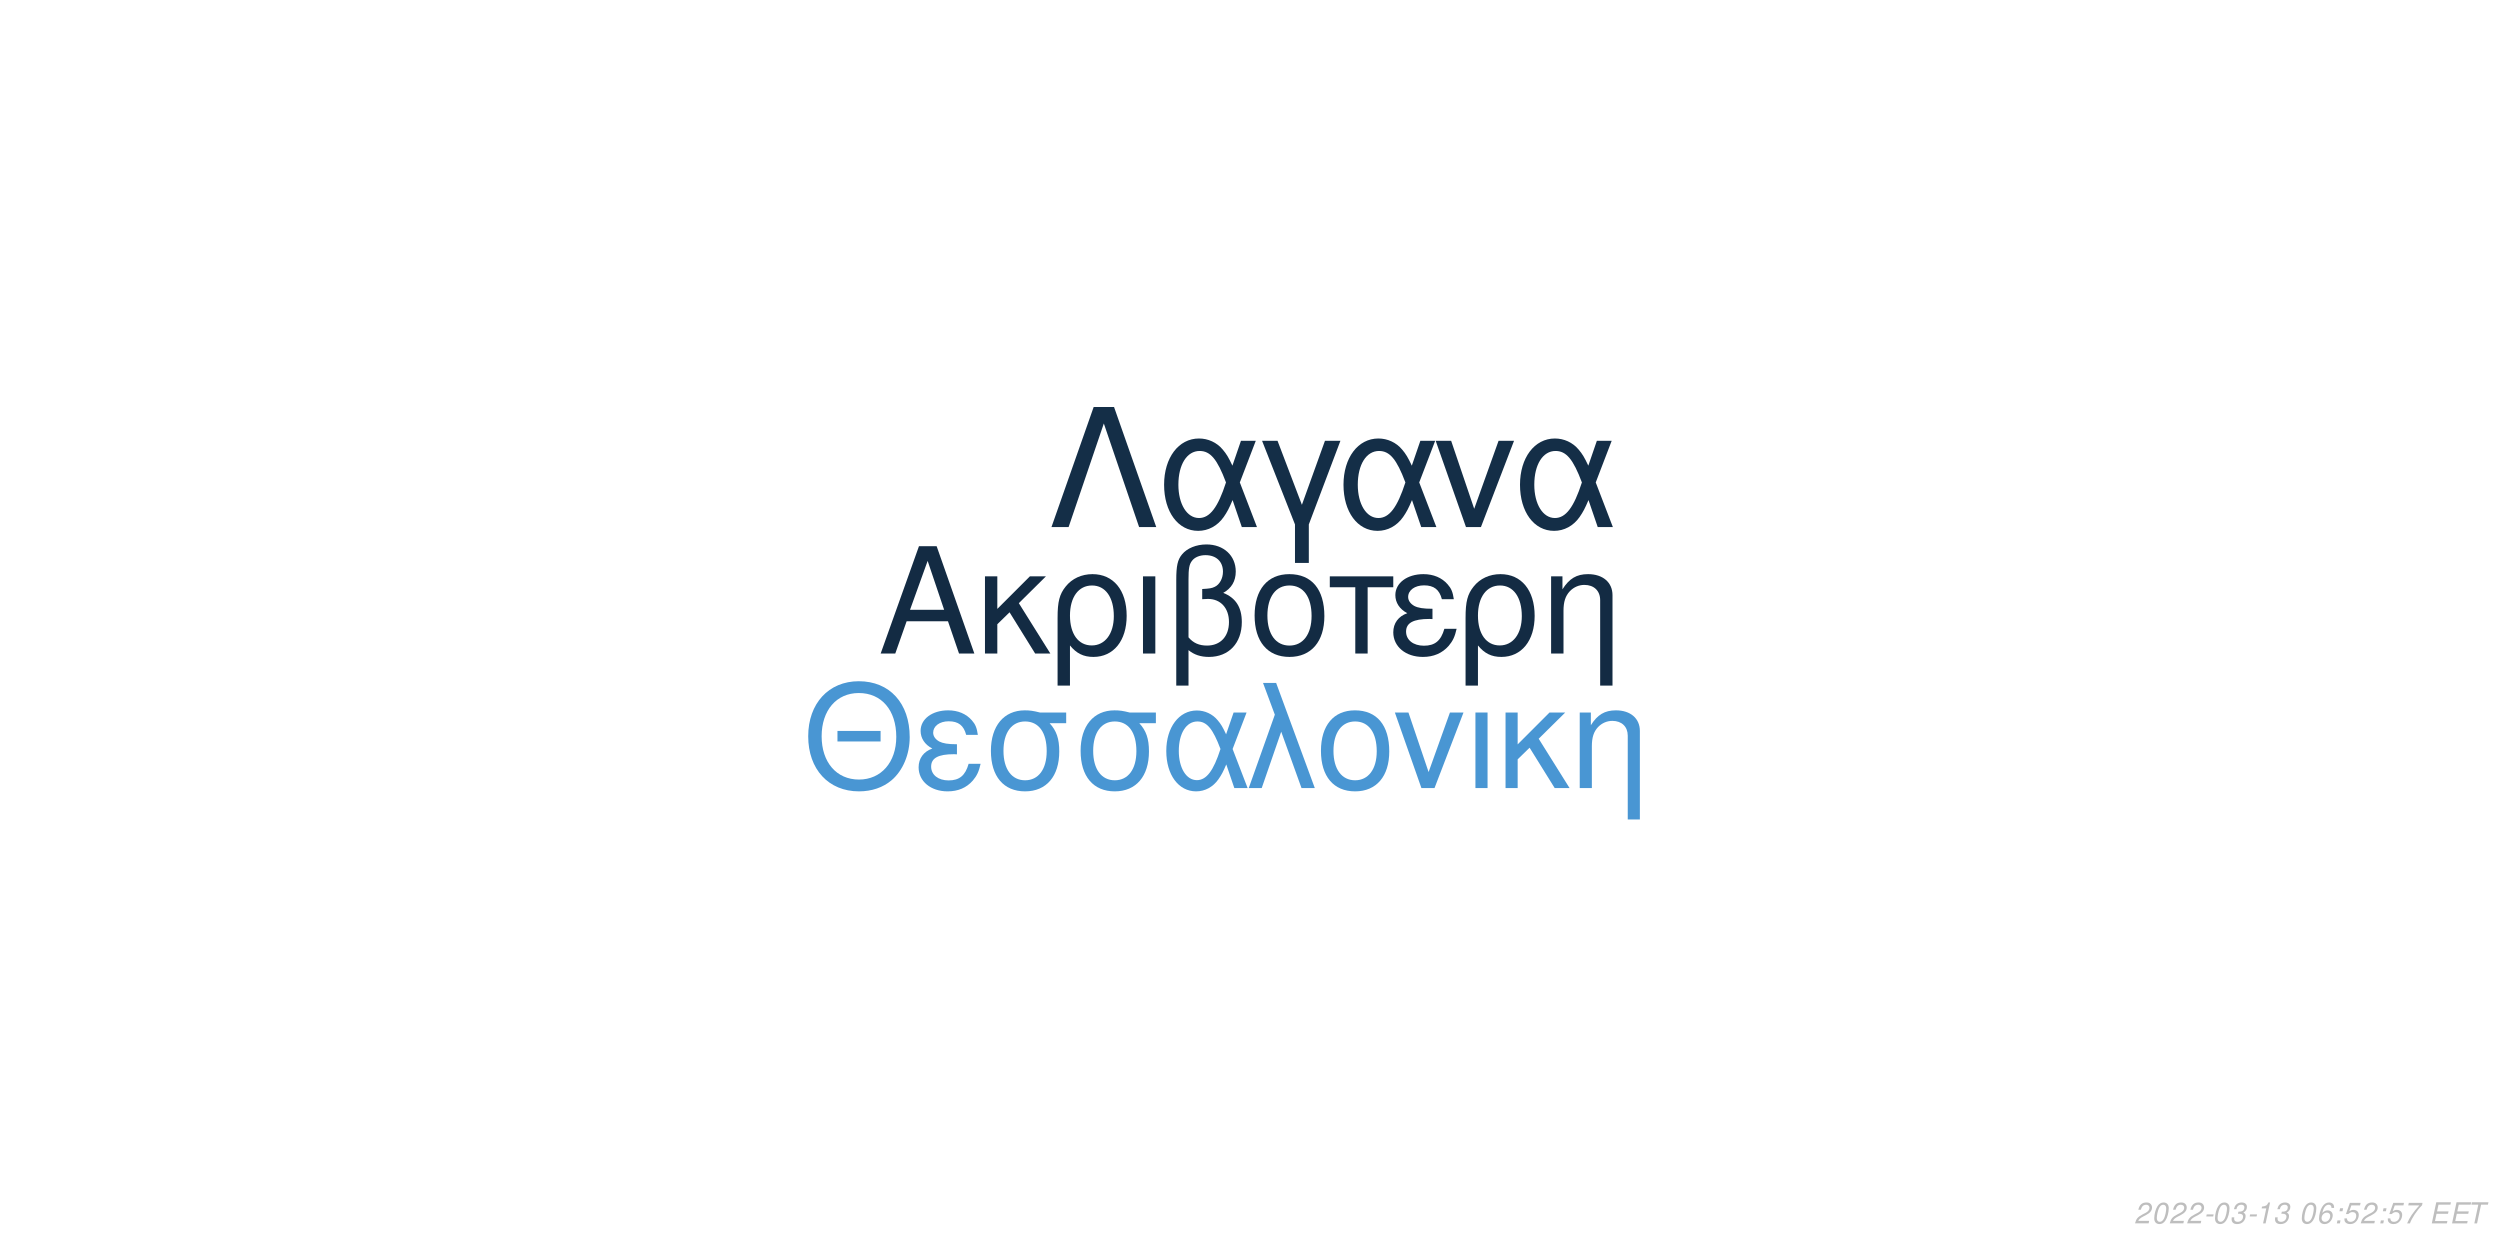
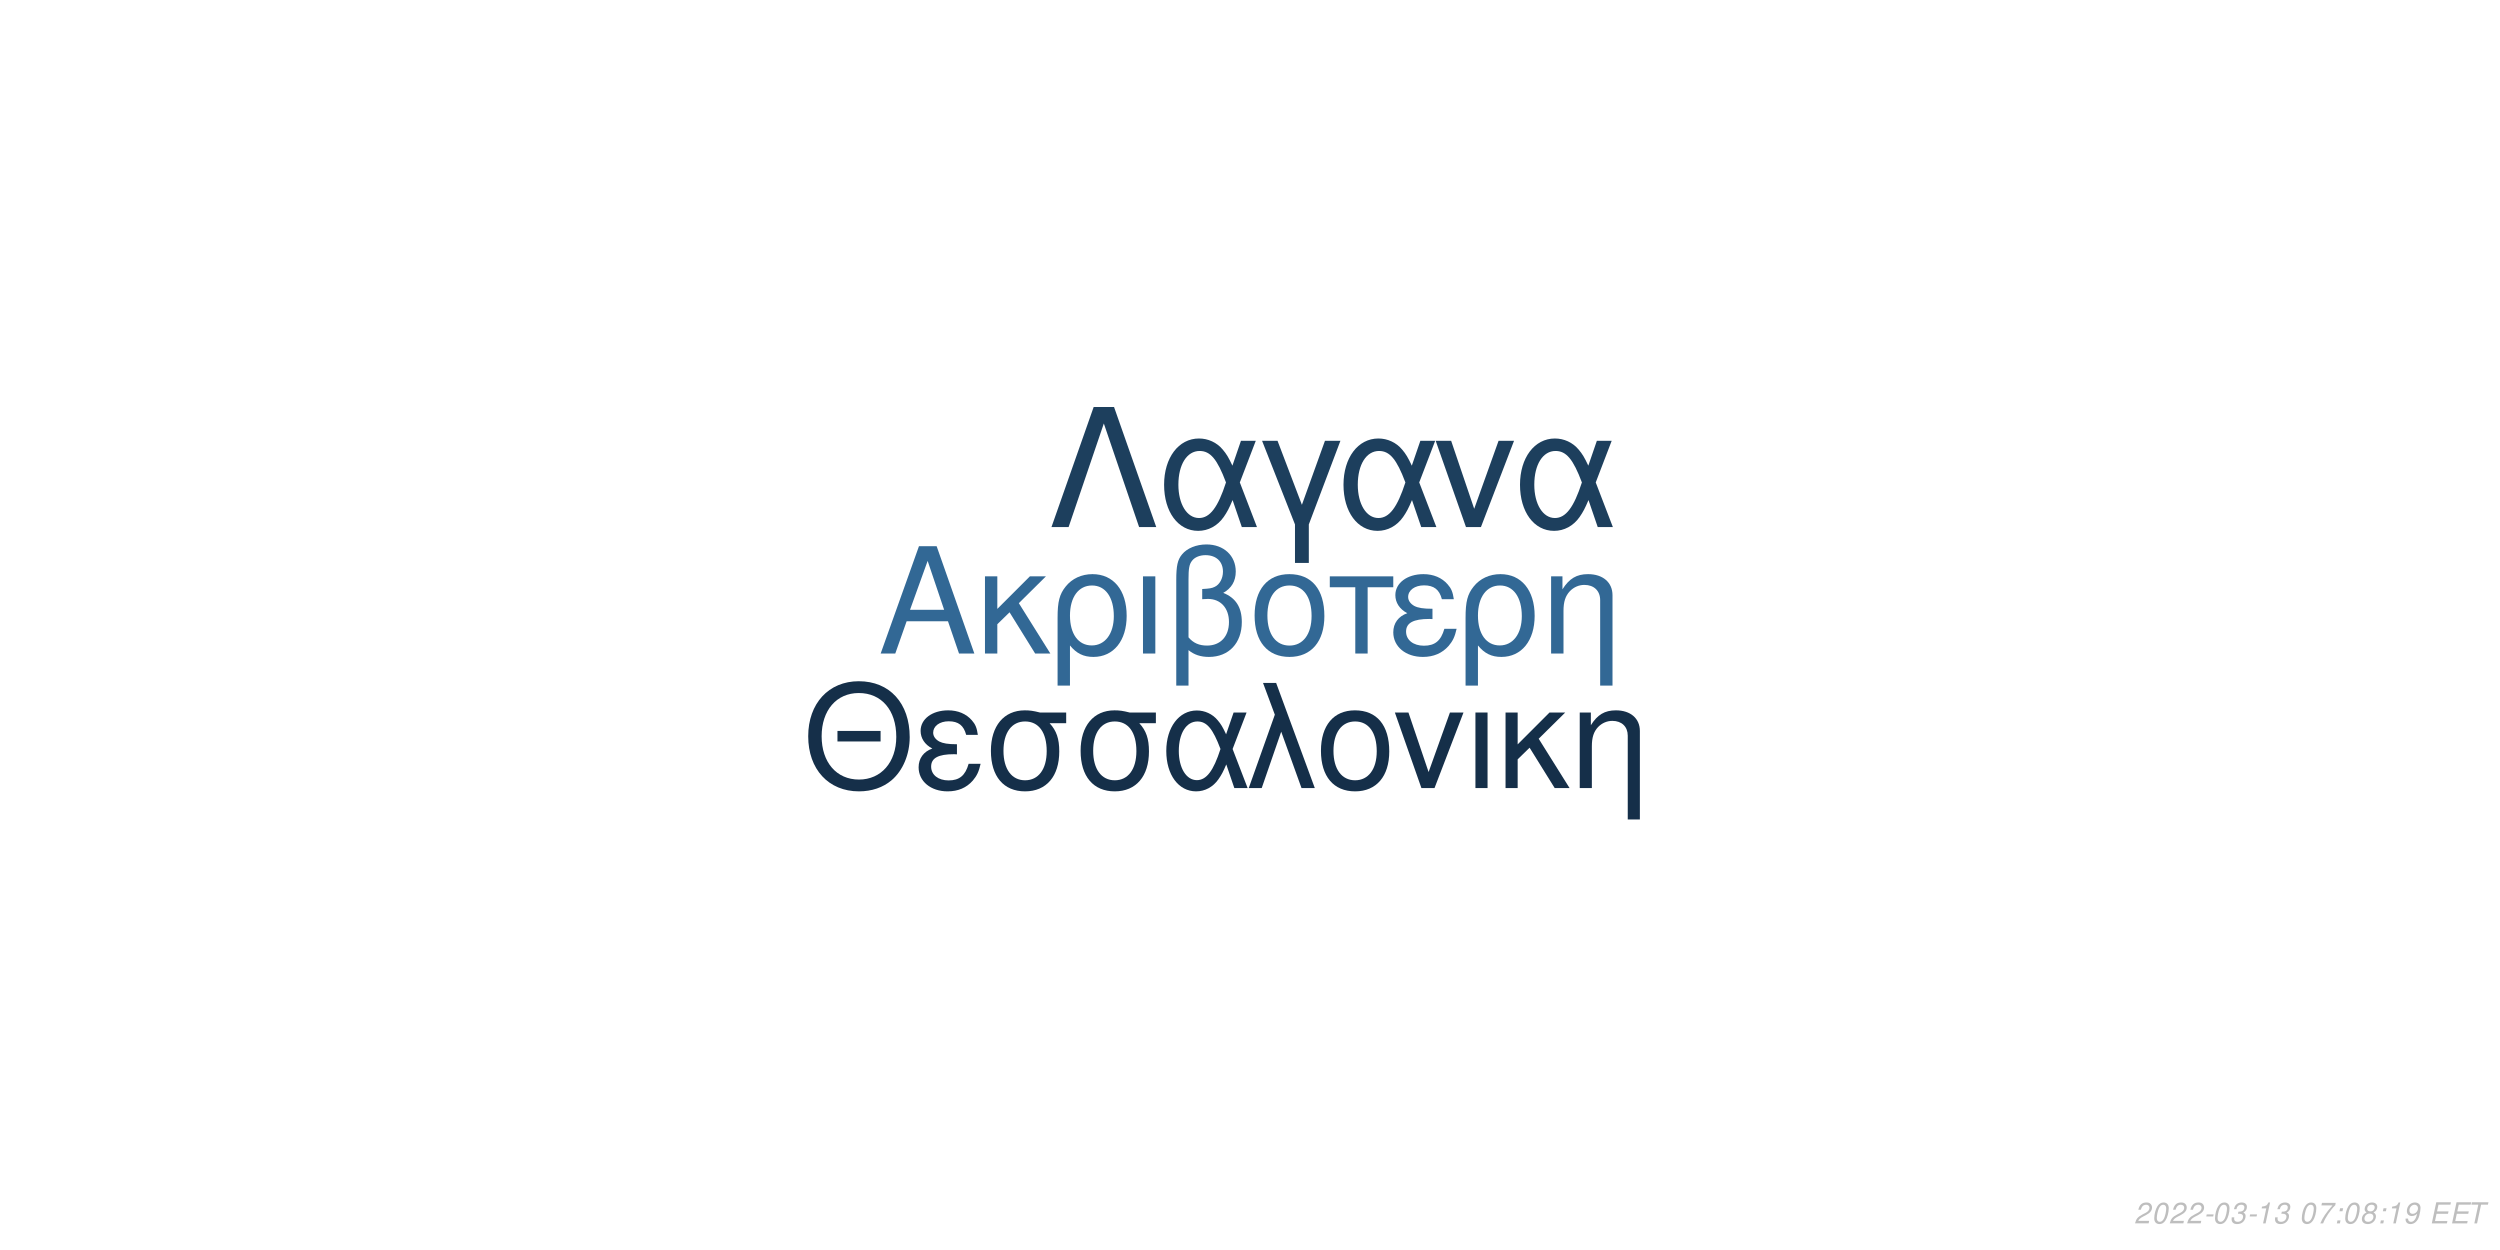
<svg xmlns="http://www.w3.org/2000/svg" xmlns:xlink="http://www.w3.org/1999/xlink" width="864pt" height="432pt" viewBox="0 0 864 432" version="1.1">
  <defs>
    <g>
      <symbol overflow="visible" id="glyph0-0">
        <path style="stroke:none;" d="" />
      </symbol>
      <symbol overflow="visible" id="glyph0-1">
        <path style="stroke:none;" d="M 24.125 -11.141 L 27.938 0 L 33.234 0 L 20.203 -37.094 L 14.094 -37.094 L 0.859 0 L 5.906 0 L 9.828 -11.141 Z M 22.797 -15.109 L 11 -15.109 L 17.094 -32.016 Z M 22.797 -15.109 " />
      </symbol>
      <symbol overflow="visible" id="glyph0-2">
        <path style="stroke:none;" d="M 7.172 -15.422 L 7.172 -26.672 L 2.906 -26.672 L 2.906 0 L 7.172 0 L 7.172 -10.125 L 11.406 -14.25 L 20.25 0 L 25.5 0 L 14.609 -17.406 L 23.969 -26.672 L 18.422 -26.672 Z M 7.172 -15.422 " />
      </symbol>
      <symbol overflow="visible" id="glyph0-3">
        <path style="stroke:none;" d="M 3 11.094 L 7.281 11.094 L 7.281 -2.797 C 9.516 -0.047 11.953 1.172 15.375 1.172 C 22.344 1.172 26.875 -4.422 26.875 -13.031 C 26.875 -21.891 22.297 -27.438 15.062 -27.438 C 11.297 -27.438 7.984 -25.906 5.797 -23.156 C 3.672 -20.516 3 -17.969 3 -12.359 Z M 14.906 -23.516 C 19.547 -23.516 22.438 -19.438 22.438 -12.922 C 22.438 -6.812 19.391 -2.797 14.812 -2.797 C 10.172 -2.797 7.281 -6.766 7.281 -13.125 C 7.281 -19.484 10.234 -23.516 14.906 -23.516 Z M 14.906 -23.516 " />
      </symbol>
      <symbol overflow="visible" id="glyph0-4">
        <path style="stroke:none;" d="M 3.516 0 L 7.781 0 L 7.781 -26.672 L 3.516 -26.672 Z M 3.516 0 " />
      </symbol>
      <symbol overflow="visible" id="glyph0-5">
        <path style="stroke:none;" d="M 4.016 11.094 L 8.25 11.094 L 8.25 -1.172 C 10.172 0.406 12.422 1.172 15.312 1.172 C 22.188 1.172 26.672 -3.609 26.672 -10.891 C 26.672 -15.984 24.578 -19.234 20.25 -20.969 C 23.109 -22.547 24.578 -25.031 24.578 -28.344 C 24.578 -33.844 20.406 -37.703 14.453 -37.703 C 10.938 -37.703 7.734 -36.391 6 -34.25 C 4.484 -32.422 4.016 -30.328 4.016 -25.391 Z M 8.25 -25.656 C 8.25 -29.359 8.5 -30.844 9.469 -32.062 C 10.375 -33.281 12.156 -34 14.094 -34 C 17.812 -34 20.156 -31.812 20.156 -28.297 C 20.156 -25.953 18.984 -23.812 17.297 -23.047 C 16.281 -22.547 15.469 -22.438 12.984 -22.297 L 12.984 -18.781 C 13.734 -18.828 14.344 -18.875 14.969 -18.875 C 19.344 -18.875 22.234 -15.719 22.234 -10.891 C 22.234 -5.906 19.281 -2.75 14.656 -2.75 C 11.953 -2.75 9.922 -3.609 8.25 -5.594 Z M 8.25 -25.656 " />
      </symbol>
      <symbol overflow="visible" id="glyph0-6">
        <path style="stroke:none;" d="M 14.094 -27.438 C 6.562 -27.438 2.094 -22.094 2.094 -13.125 C 2.094 -4.125 6.562 1.172 14.141 1.172 C 21.672 1.172 26.203 -4.172 26.203 -12.922 C 26.203 -22.188 21.828 -27.438 14.094 -27.438 Z M 14.141 -23.516 C 18.938 -23.516 21.781 -19.594 21.781 -12.984 C 21.781 -6.672 18.828 -2.75 14.141 -2.75 C 9.422 -2.75 6.516 -6.672 6.516 -13.125 C 6.516 -19.594 9.422 -23.516 14.141 -23.516 Z M 14.141 -23.516 " />
      </symbol>
      <symbol overflow="visible" id="glyph0-7">
        <path style="stroke:none;" d="M 7.891 0 L 12.156 0 L 12.156 -22.906 L 21.016 -22.906 L 21.016 -26.672 L -0.922 -26.672 L -0.922 -22.906 L 7.891 -22.906 Z M 7.891 0 " />
      </symbol>
      <symbol overflow="visible" id="glyph0-8">
        <path style="stroke:none;" d="M 14.562 -15.469 C 11.344 -15.469 9.562 -15.781 8.297 -16.438 C 6.922 -17.203 6.156 -18.328 6.156 -19.547 C 6.156 -21.891 8.453 -23.562 11.656 -23.562 C 15.062 -23.562 16.953 -22.094 17.812 -18.781 L 21.938 -18.781 C 21.578 -21.266 21.062 -22.5 19.797 -23.922 C 17.812 -26.203 14.906 -27.438 11.453 -27.438 C 5.797 -27.438 1.734 -24.375 1.734 -20.203 C 1.734 -17.609 3.156 -15.375 5.859 -13.938 C 2.797 -12.875 1.016 -10.484 1.016 -7.328 C 1.016 -2.391 5.297 1.172 11.25 1.172 C 14.969 1.172 17.906 -0.109 20.156 -2.641 C 21.578 -4.328 22.297 -5.797 22.906 -8.547 L 18.672 -8.547 C 17.5 -4.422 15.422 -2.703 11.609 -2.703 C 7.938 -2.703 5.438 -4.688 5.438 -7.578 C 5.438 -10.578 7.938 -11.953 13.484 -11.953 C 13.641 -11.953 14.094 -11.953 14.562 -11.906 Z M 14.562 -15.469 " />
      </symbol>
      <symbol overflow="visible" id="glyph0-9">
        <path style="stroke:none;" d="M 3.562 -26.672 L 3.562 0 L 7.844 0 L 7.844 -14.703 C 7.844 -17.906 8.5 -19.891 10.031 -21.531 C 11.406 -22.953 13.188 -23.719 15.062 -23.719 C 18.375 -23.719 20.516 -21.672 20.516 -18.469 L 20.516 11.094 L 24.781 11.094 L 24.781 -20.156 C 24.781 -24.578 21.469 -27.438 16.328 -27.438 C 12.359 -27.438 9.828 -25.906 7.484 -22.188 L 7.484 -26.672 Z M 3.562 -26.672 " />
      </symbol>
      <symbol overflow="visible" id="glyph1-0">
        <path style="stroke:none;" d="" />
      </symbol>
      <symbol overflow="visible" id="glyph1-1">
        <path style="stroke:none;" d="M 26.859 -19.734 L 11.953 -19.734 L 11.953 -16.094 L 26.859 -16.094 Z M 19.328 -36.922 C 8.922 -36.922 1.844 -29.25 1.844 -17.891 C 1.844 -6.484 8.875 1.141 19.391 1.141 C 23.812 1.141 27.703 -0.203 30.641 -2.688 C 34.578 -6.031 36.922 -11.656 36.922 -17.594 C 36.922 -29.297 30 -36.922 19.328 -36.922 Z M 19.328 -32.844 C 27.203 -32.844 32.281 -26.906 32.281 -17.688 C 32.281 -8.922 27.062 -2.938 19.391 -2.938 C 11.609 -2.938 6.484 -8.922 6.484 -17.891 C 6.484 -26.859 11.609 -32.844 19.328 -32.844 Z M 19.328 -32.844 " />
      </symbol>
      <symbol overflow="visible" id="glyph1-2">
        <path style="stroke:none;" d="M 14.25 -15.141 C 11.109 -15.141 9.375 -15.453 8.125 -16.094 C 6.781 -16.844 6.031 -17.938 6.031 -19.141 C 6.031 -21.422 8.266 -23.078 11.406 -23.078 C 14.75 -23.078 16.594 -21.625 17.438 -18.391 L 21.469 -18.391 C 21.125 -20.828 20.625 -22.031 19.391 -23.422 C 17.438 -25.656 14.594 -26.859 11.219 -26.859 C 5.688 -26.859 1.688 -23.875 1.688 -19.781 C 1.688 -17.234 3.094 -15.047 5.734 -13.656 C 2.734 -12.609 1 -10.266 1 -7.172 C 1 -2.344 5.188 1.141 11.016 1.141 C 14.656 1.141 17.547 -0.094 19.734 -2.594 C 21.125 -4.234 21.828 -5.688 22.422 -8.375 L 18.281 -8.375 C 17.141 -4.328 15.094 -2.641 11.359 -2.641 C 7.766 -2.641 5.328 -4.578 5.328 -7.422 C 5.328 -10.359 7.766 -11.703 13.203 -11.703 C 13.359 -11.703 13.797 -11.703 14.25 -11.656 Z M 14.25 -15.141 " />
      </symbol>
      <symbol overflow="visible" id="glyph1-3">
        <path style="stroke:none;" d="M 29 -26.109 L 19.938 -26.109 C 17.594 -26.703 16.438 -26.859 14.703 -26.859 C 7.469 -26.859 2.984 -21.469 2.984 -12.859 C 2.984 -4.031 7.375 1.141 14.797 1.141 C 22.172 1.141 26.609 -4.078 26.609 -12.656 C 26.609 -17.047 25.656 -19.828 23.266 -22.422 L 29 -22.422 Z M 14.797 -23.016 C 19.531 -23.016 22.266 -19.234 22.266 -12.75 C 22.266 -6.531 19.438 -2.688 14.797 -2.688 C 10.172 -2.688 7.328 -6.531 7.328 -12.859 C 7.328 -19.188 10.172 -23.016 14.797 -23.016 Z M 14.797 -23.016 " />
      </symbol>
      <symbol overflow="visible" id="glyph1-4">
        <path style="stroke:none;" d="M 29.344 -26.109 L 24.859 -26.109 L 22.266 -18.578 C 21.125 -21.031 20.484 -22.125 19.328 -23.469 C 17.547 -25.609 14.906 -26.812 12.156 -26.812 C 5.984 -26.812 1.594 -20.984 1.594 -12.812 C 1.594 -4.578 5.828 1.141 11.906 1.141 C 14.953 1.141 17.734 -0.344 19.625 -3.047 C 20.672 -4.531 21.281 -5.688 22.328 -8.172 L 25.109 0 L 29.703 0 L 24.516 -13.5 Z M 20.328 -13.5 C 17.891 -5.922 15.453 -2.734 12.156 -2.734 C 8.516 -2.734 5.922 -6.922 5.922 -12.812 C 5.922 -18.938 8.516 -23.016 12.359 -23.016 C 15.594 -23.016 17.688 -20.531 20.328 -13.5 Z M 20.328 -13.5 " />
      </symbol>
      <symbol overflow="visible" id="glyph1-5">
        <path style="stroke:none;" d="M 1.094 0 L 5.578 0 L 12.312 -19.484 L 19.328 0 L 23.922 0 L 10.562 -36.328 L 6.031 -36.328 L 10.109 -25.359 Z M 1.094 0 " />
      </symbol>
      <symbol overflow="visible" id="glyph1-6">
        <path style="stroke:none;" d="M 13.797 -26.859 C 6.422 -26.859 2.047 -21.625 2.047 -12.859 C 2.047 -4.031 6.422 1.141 13.859 1.141 C 21.234 1.141 25.656 -4.078 25.656 -12.656 C 25.656 -21.719 21.375 -26.859 13.797 -26.859 Z M 13.859 -23.016 C 18.531 -23.016 21.328 -19.188 21.328 -12.703 C 21.328 -6.531 18.438 -2.688 13.859 -2.688 C 9.219 -2.688 6.375 -6.531 6.375 -12.859 C 6.375 -19.188 9.219 -23.016 13.859 -23.016 Z M 13.859 -23.016 " />
      </symbol>
      <symbol overflow="visible" id="glyph1-7">
        <path style="stroke:none;" d="M 14.297 0 L 24.312 -26.109 L 19.625 -26.109 L 12.25 -5.531 L 5.281 -26.109 L 0.594 -26.109 L 9.766 0 Z M 14.297 0 " />
      </symbol>
      <symbol overflow="visible" id="glyph1-8">
        <path style="stroke:none;" d="M 3.438 0 L 7.625 0 L 7.625 -26.109 L 3.438 -26.109 Z M 3.438 0 " />
      </symbol>
      <symbol overflow="visible" id="glyph1-9">
        <path style="stroke:none;" d="M 7.031 -15.094 L 7.031 -26.109 L 2.844 -26.109 L 2.844 0 L 7.031 0 L 7.031 -9.922 L 11.156 -13.953 L 19.828 0 L 24.969 0 L 14.297 -17.047 L 23.469 -26.109 L 18.031 -26.109 Z M 7.031 -15.094 " />
      </symbol>
      <symbol overflow="visible" id="glyph1-10">
        <path style="stroke:none;" d="M 3.484 -26.109 L 3.484 0 L 7.672 0 L 7.672 -14.406 C 7.672 -17.547 8.328 -19.484 9.812 -21.078 C 11.156 -22.469 12.906 -23.219 14.75 -23.219 C 17.984 -23.219 20.078 -21.234 20.078 -18.094 L 20.078 10.859 L 24.266 10.859 L 24.266 -19.734 C 24.266 -24.062 21.031 -26.859 16 -26.859 C 12.109 -26.859 9.609 -25.359 7.328 -21.719 L 7.328 -26.109 Z M 3.484 -26.109 " />
      </symbol>
      <symbol overflow="visible" id="glyph2-0">
        <path style="stroke:none;" d="" />
      </symbol>
      <symbol overflow="visible" id="glyph2-1">
        <path style="stroke:none;" d="M 22.531 -41.484 L 15.484 -41.484 L 0.906 0 L 6.828 0 L 19 -35.797 L 31.188 0 L 37.109 0 Z M 22.531 -41.484 " />
      </symbol>
      <symbol overflow="visible" id="glyph2-2">
        <path style="stroke:none;" d="M 33.516 -29.812 L 28.391 -29.812 L 25.438 -21.219 C 24.125 -24.016 23.391 -25.266 22.078 -26.797 C 20.031 -29.25 17.016 -30.609 13.891 -30.609 C 6.828 -30.609 1.828 -23.953 1.828 -14.625 C 1.828 -5.234 6.656 1.312 13.594 1.312 C 17.078 1.312 20.266 -0.391 22.422 -3.469 C 23.609 -5.172 24.297 -6.484 25.5 -9.328 L 28.688 0 L 33.922 0 L 28 -15.422 Z M 23.219 -15.422 C 20.422 -6.766 17.641 -3.125 13.891 -3.125 C 9.734 -3.125 6.766 -7.906 6.766 -14.625 C 6.766 -21.625 9.734 -26.297 14.109 -26.297 C 17.812 -26.297 20.203 -23.453 23.219 -15.422 Z M 23.219 -15.422 " />
      </symbol>
      <symbol overflow="visible" id="glyph2-3">
        <path style="stroke:none;" d="M 12.062 12.406 L 16.844 12.406 L 16.844 -0.906 L 27.766 -29.812 L 22.422 -29.812 L 14.453 -7.688 L 6.031 -29.812 L 0.688 -29.812 L 12.062 -0.906 Z M 12.062 12.406 " />
      </symbol>
      <symbol overflow="visible" id="glyph2-4">
        <path style="stroke:none;" d="M 16.328 0 L 27.766 -29.812 L 22.422 -29.812 L 14 -6.312 L 6.031 -29.812 L 0.688 -29.812 L 11.156 0 Z M 16.328 0 " />
      </symbol>
      <symbol overflow="visible" id="glyph3-0">
        <path style="stroke:none;" d="" />
      </symbol>
      <symbol overflow="visible" id="glyph3-1">
        <path style="stroke:none;" d="M 5.234 -0.875 L 1.469 -0.875 C 1.641 -1.375 2.203 -1.891 3.109 -2.344 L 4.234 -2.938 C 5.562 -3.625 6.219 -4.469 6.219 -5.484 C 6.219 -5.938 6.062 -6.359 5.797 -6.656 C 5.469 -7.047 4.984 -7.234 4.312 -7.234 C 2.766 -7.234 1.891 -6.453 1.484 -4.734 L 2.375 -4.734 C 2.484 -5.188 2.609 -5.484 2.797 -5.75 C 3.094 -6.203 3.609 -6.453 4.188 -6.453 C 4.891 -6.453 5.344 -6.031 5.344 -5.375 C 5.344 -4.703 4.859 -4.094 4.016 -3.656 L 2.984 -3.125 C 1.234 -2.188 0.797 -1.656 0.344 -0.016 L 5.047 -0.016 Z M 5.234 -0.875 " />
      </symbol>
      <symbol overflow="visible" id="glyph3-2">
        <path style="stroke:none;" d="M 4.203 -7.234 C 3.375 -7.234 2.688 -6.812 2.125 -5.984 C 1.484 -5.047 0.984 -3.188 0.984 -1.734 C 0.984 -1.109 1.172 -0.562 1.484 -0.266 C 1.797 0.047 2.281 0.234 2.766 0.234 C 3.625 0.234 4.281 -0.156 4.859 -1.016 C 5.516 -1.953 6 -3.797 6 -5.266 C 6 -6.5 5.328 -7.234 4.203 -7.234 Z M 4.094 -6.453 C 4.734 -6.453 5.125 -5.984 5.125 -5.156 C 5.125 -4.203 4.781 -2.625 4.406 -1.812 C 3.984 -0.938 3.516 -0.547 2.875 -0.547 C 2.25 -0.547 1.875 -1.031 1.875 -1.828 C 1.875 -2.797 2.203 -4.344 2.594 -5.203 C 2.984 -6.047 3.453 -6.453 4.094 -6.453 Z M 4.094 -6.453 " />
      </symbol>
      <symbol overflow="visible" id="glyph3-3">
        <path style="stroke:none;" d="M 3.516 -3.125 L 1.125 -3.125 L 0.969 -2.406 L 3.359 -2.406 Z M 3.516 -3.125 " />
      </symbol>
      <symbol overflow="visible" id="glyph3-4">
        <path style="stroke:none;" d="M 2.922 -3.312 C 3.125 -3.344 3.234 -3.344 3.375 -3.344 C 4.203 -3.344 4.688 -3 4.688 -2.406 C 4.688 -1.312 3.906 -0.547 2.781 -0.547 C 2.047 -0.547 1.594 -0.938 1.594 -1.562 C 1.594 -1.719 1.609 -1.844 1.656 -2.094 L 0.766 -2.094 C 0.734 -1.797 0.719 -1.641 0.719 -1.469 C 0.719 -0.375 1.406 0.234 2.641 0.234 C 3.547 0.234 4.297 -0.078 4.812 -0.656 C 5.266 -1.156 5.562 -1.875 5.562 -2.547 C 5.562 -3.125 5.344 -3.453 4.797 -3.734 C 5.641 -4.234 6.016 -4.844 6.016 -5.734 C 6.016 -6.656 5.312 -7.234 4.203 -7.234 C 3.375 -7.234 2.672 -6.938 2.188 -6.375 C 1.891 -6.031 1.703 -5.641 1.516 -4.906 L 2.391 -4.906 C 2.5 -5.359 2.594 -5.594 2.734 -5.812 C 3.047 -6.234 3.516 -6.453 4.078 -6.453 C 4.734 -6.453 5.141 -6.125 5.141 -5.578 C 5.141 -5.188 5.016 -4.797 4.797 -4.547 C 4.516 -4.234 4 -4.062 3.266 -4.062 L 3.078 -4.062 Z M 2.922 -3.312 " />
      </symbol>
      <symbol overflow="visible" id="glyph3-5">
        <path style="stroke:none;" d="M 3.703 -5.188 L 2.594 0 L 3.469 0 L 5.016 -7.234 L 4.438 -7.234 C 3.906 -6.156 3.688 -6.016 2.234 -5.812 L 2.109 -5.188 Z M 3.703 -5.188 " />
      </symbol>
      <symbol overflow="visible" id="glyph3-6">
        <path style="stroke:none;" d="" />
      </symbol>
      <symbol overflow="visible" id="glyph3-7">
-         <path style="stroke:none;" d="M 6.125 -5.344 L 6.141 -5.625 C 6.141 -6.609 5.453 -7.234 4.391 -7.234 C 3.438 -7.234 2.641 -6.719 2.016 -5.703 C 1.422 -4.781 0.938 -2.953 0.938 -1.688 C 0.938 -0.516 1.688 0.234 2.859 0.234 C 3.703 0.234 4.438 -0.156 5 -0.875 C 5.406 -1.422 5.672 -2.156 5.672 -2.766 C 5.672 -3.812 4.969 -4.5 3.906 -4.5 C 3.234 -4.5 2.672 -4.234 2.094 -3.625 C 2.406 -5.375 3.234 -6.453 4.25 -6.453 C 4.703 -6.453 5.062 -6.234 5.172 -5.844 C 5.203 -5.719 5.234 -5.578 5.25 -5.344 Z M 3.656 -3.734 C 4.344 -3.734 4.797 -3.281 4.797 -2.625 C 4.797 -1.469 3.984 -0.547 2.984 -0.547 C 2.297 -0.547 1.812 -1.047 1.812 -1.766 C 1.812 -2.859 2.625 -3.734 3.656 -3.734 Z M 3.656 -3.734 " />
+         <path style="stroke:none;" d="M 6.703 -7.094 L 1.953 -7.094 L 1.766 -6.219 L 5.594 -6.219 C 3.344 -3.688 2.266 -2.109 1.375 0 L 2.344 0 C 3.031 -1.906 4.828 -4.594 6.547 -6.281 Z M 6.703 -7.094 " />
      </symbol>
      <symbol overflow="visible" id="glyph3-8">
        <path style="stroke:none;" d="M 2.359 -1.031 L 1.312 -1.031 L 1.094 0 L 2.141 0 Z M 3.266 -5.234 L 2.219 -5.234 L 2 -4.203 L 3.047 -4.203 Z M 3.266 -5.234 " />
      </symbol>
      <symbol overflow="visible" id="glyph3-9">
-         <path style="stroke:none;" d="M 6.297 -7.094 L 2.594 -7.094 L 1.234 -3.234 L 2.047 -3.234 C 2.656 -3.766 2.938 -3.906 3.531 -3.906 C 4.328 -3.906 4.797 -3.453 4.797 -2.688 C 4.797 -1.438 3.969 -0.547 2.828 -0.547 C 2.031 -0.547 1.609 -0.938 1.578 -1.734 L 0.703 -1.734 L 0.703 -1.516 C 0.703 -0.938 0.844 -0.547 1.188 -0.266 C 1.562 0.062 2.078 0.234 2.703 0.234 C 3.656 0.234 4.391 -0.156 4.984 -0.922 C 5.422 -1.5 5.672 -2.234 5.672 -2.953 C 5.672 -4 4.938 -4.672 3.812 -4.672 C 3.328 -4.672 2.906 -4.547 2.406 -4.234 L 3.109 -6.219 L 6.109 -6.219 Z M 6.297 -7.094 " />
+         <path style="stroke:none;" d="M 4.766 -3.797 C 5.078 -3.969 5.234 -4.078 5.438 -4.234 C 5.812 -4.594 6.062 -5.172 6.062 -5.734 C 6.062 -6.625 5.344 -7.234 4.266 -7.234 C 2.812 -7.234 1.703 -6.219 1.703 -4.875 C 1.703 -4.406 1.875 -4.125 2.359 -3.812 C 1.297 -3.312 0.75 -2.516 0.75 -1.469 C 0.75 -0.438 1.547 0.234 2.812 0.234 C 3.656 0.234 4.359 -0.094 4.938 -0.734 C 5.359 -1.234 5.609 -1.859 5.609 -2.438 C 5.609 -3.047 5.312 -3.516 4.766 -3.797 Z M 4.109 -6.453 C 4.797 -6.453 5.188 -6.125 5.188 -5.578 C 5.188 -5.266 5.062 -4.922 4.859 -4.672 C 4.562 -4.312 4.188 -4.156 3.656 -4.156 C 2.984 -4.156 2.594 -4.453 2.594 -4.984 C 2.594 -5.859 3.203 -6.453 4.109 -6.453 Z M 3.453 -3.406 C 4.234 -3.406 4.734 -2.984 4.734 -2.312 C 4.734 -1.312 3.922 -0.547 2.875 -0.547 C 2.125 -0.547 1.625 -0.969 1.625 -1.625 C 1.625 -2.609 2.438 -3.406 3.453 -3.406 Z M 3.453 -3.406 " />
      </symbol>
      <symbol overflow="visible" id="glyph3-10">
-         <path style="stroke:none;" d="M 6.703 -7.094 L 1.953 -7.094 L 1.766 -6.219 L 5.594 -6.219 C 3.344 -3.688 2.266 -2.109 1.375 0 L 2.344 0 C 3.031 -1.906 4.828 -4.594 6.547 -6.281 Z M 6.703 -7.094 " />
+         <path style="stroke:none;" d="M 0.844 -1.656 C 0.844 -1.547 0.844 -1.438 0.844 -1.375 C 0.844 -0.406 1.531 0.234 2.578 0.234 C 3.203 0.234 3.766 0.016 4.297 -0.438 C 4.938 -1 5.312 -1.656 5.594 -2.719 C 5.844 -3.672 6.016 -4.766 6.016 -5.375 C 6.016 -5.844 5.844 -6.328 5.547 -6.656 C 5.203 -7.031 4.703 -7.234 4.062 -7.234 C 2.516 -7.234 1.297 -5.938 1.297 -4.266 C 1.297 -3.203 1.984 -2.547 3.047 -2.547 C 3.484 -2.547 3.953 -2.672 4.281 -2.891 C 4.406 -2.984 4.547 -3.078 4.828 -3.344 C 4.438 -1.484 3.703 -0.547 2.703 -0.547 C 2.109 -0.547 1.719 -0.938 1.719 -1.547 L 1.719 -1.656 Z M 3.953 -6.453 C 4.625 -6.453 5.141 -5.953 5.141 -5.281 C 5.141 -4.188 4.312 -3.312 3.297 -3.312 C 2.594 -3.312 2.172 -3.734 2.172 -4.453 C 2.172 -5.562 2.984 -6.453 3.953 -6.453 Z M 3.953 -6.453 " />
      </symbol>
      <symbol overflow="visible" id="glyph3-11">
        <path style="stroke:none;" d="M 2.547 -3.312 L 6.5 -3.312 L 6.688 -4.141 L 2.719 -4.141 L 3.219 -6.469 L 7.344 -6.469 L 7.516 -7.297 L 2.453 -7.297 L 0.906 0 L 6.125 0 L 6.297 -0.812 L 2.016 -0.812 Z M 2.547 -3.312 " />
      </symbol>
      <symbol overflow="visible" id="glyph3-12">
        <path style="stroke:none;" d="M 4.938 -6.469 L 7.312 -6.469 L 7.484 -7.297 L 1.75 -7.297 L 1.578 -6.469 L 3.984 -6.469 L 2.609 0 L 3.547 0 Z M 4.938 -6.469 " />
      </symbol>
    </g>
  </defs>
  <g id="surface1">
    <rect x="0" y="0" width="864" height="432" style="fill:rgb(100%,100%,100%);fill-opacity:1;stroke:none;" />
-     <g style="fill:rgb(7.451%,16.863%,26.275%);fill-opacity:1;">
+     <g style="fill:rgb(19.608%,40.784%,58.431%);fill-opacity:1;">
      <use xlink:href="#glyph0-1" x="303.5" y="225.861" />
      <use xlink:href="#glyph0-2" x="337.5" y="225.861" />
      <use xlink:href="#glyph0-3" x="362.5" y="225.861" />
      <use xlink:href="#glyph0-4" x="391.5" y="225.861" />
      <use xlink:href="#glyph0-5" x="402.5" y="225.861" />
      <use xlink:href="#glyph0-6" x="431.5" y="225.861" />
      <use xlink:href="#glyph0-7" x="460.5" y="225.861" />
      <use xlink:href="#glyph0-8" x="480.5" y="225.861" />
      <use xlink:href="#glyph0-3" x="503.5" y="225.861" />
      <use xlink:href="#glyph0-9" x="532.5" y="225.861" />
    </g>
-     <g style="fill:rgb(28.627%,58.824%,82.745%);fill-opacity:1;">
+     <g style="fill:rgb(8.235%,18.431%,28.627%);fill-opacity:1;">
      <use xlink:href="#glyph1-1" x="277.473" y="272.354" />
      <use xlink:href="#glyph1-2" x="316.473" y="272.354" />
      <use xlink:href="#glyph1-3" x="339.473" y="272.354" />
      <use xlink:href="#glyph1-3" x="370.473" y="272.354" />
      <use xlink:href="#glyph1-4" x="401.473" y="272.354" />
      <use xlink:href="#glyph1-5" x="430.473" y="272.354" />
      <use xlink:href="#glyph1-6" x="454.473" y="272.354" />
      <use xlink:href="#glyph1-7" x="481.473" y="272.354" />
      <use xlink:href="#glyph1-8" x="506.473" y="272.354" />
      <use xlink:href="#glyph1-9" x="517.473" y="272.354" />
      <use xlink:href="#glyph1-10" x="542.473" y="272.354" />
    </g>
-     <g style="fill:rgb(7.843%,18.039%,27.843%);fill-opacity:1;">
+     <g style="fill:rgb(11.373%,24.706%,36.471%);fill-opacity:1;">
      <use xlink:href="#glyph2-1" x="362.484" y="182.152" />
      <use xlink:href="#glyph2-2" x="400.484" y="182.152" />
      <use xlink:href="#glyph2-3" x="435.484" y="182.152" />
      <use xlink:href="#glyph2-2" x="462.484" y="182.152" />
      <use xlink:href="#glyph2-4" x="495.484" y="182.152" />
      <use xlink:href="#glyph2-2" x="523.484" y="182.152" />
    </g>
    <g style="fill:rgb(74.51%,74.51%,74.51%);fill-opacity:1;">
      <use xlink:href="#glyph3-1" x="737.52" y="422.81" />
      <use xlink:href="#glyph3-2" x="743.52" y="422.81" />
      <use xlink:href="#glyph3-1" x="749.52" y="422.81" />
      <use xlink:href="#glyph3-1" x="755.52" y="422.81" />
      <use xlink:href="#glyph3-3" x="761.52" y="422.81" />
      <use xlink:href="#glyph3-2" x="764.52" y="422.81" />
      <use xlink:href="#glyph3-4" x="770.52" y="422.81" />
      <use xlink:href="#glyph3-3" x="776.52" y="422.81" />
      <use xlink:href="#glyph3-5" x="779.52" y="422.81" />
      <use xlink:href="#glyph3-4" x="785.52" y="422.81" />
      <use xlink:href="#glyph3-6" x="791.52" y="422.81" />
      <use xlink:href="#glyph3-2" x="794.52" y="422.81" />
      <use xlink:href="#glyph3-7" x="800.52" y="422.81" />
      <use xlink:href="#glyph3-8" x="806.52" y="422.81" />
-       <use xlink:href="#glyph3-9" x="809.52" y="422.81" />
-       <use xlink:href="#glyph3-1" x="815.52" y="422.81" />
+       <use xlink:href="#glyph3-2" x="809.52" y="422.81" />
+       <use xlink:href="#glyph3-9" x="815.52" y="422.81" />
      <use xlink:href="#glyph3-8" x="821.52" y="422.81" />
-       <use xlink:href="#glyph3-9" x="824.52" y="422.81" />
+       <use xlink:href="#glyph3-5" x="824.52" y="422.81" />
      <use xlink:href="#glyph3-10" x="830.52" y="422.81" />
      <use xlink:href="#glyph3-6" x="836.52" y="422.81" />
      <use xlink:href="#glyph3-11" x="839.52" y="422.81" />
      <use xlink:href="#glyph3-11" x="846.52" y="422.81" />
      <use xlink:href="#glyph3-12" x="852.52" y="422.81" />
    </g>
  </g>
</svg>
